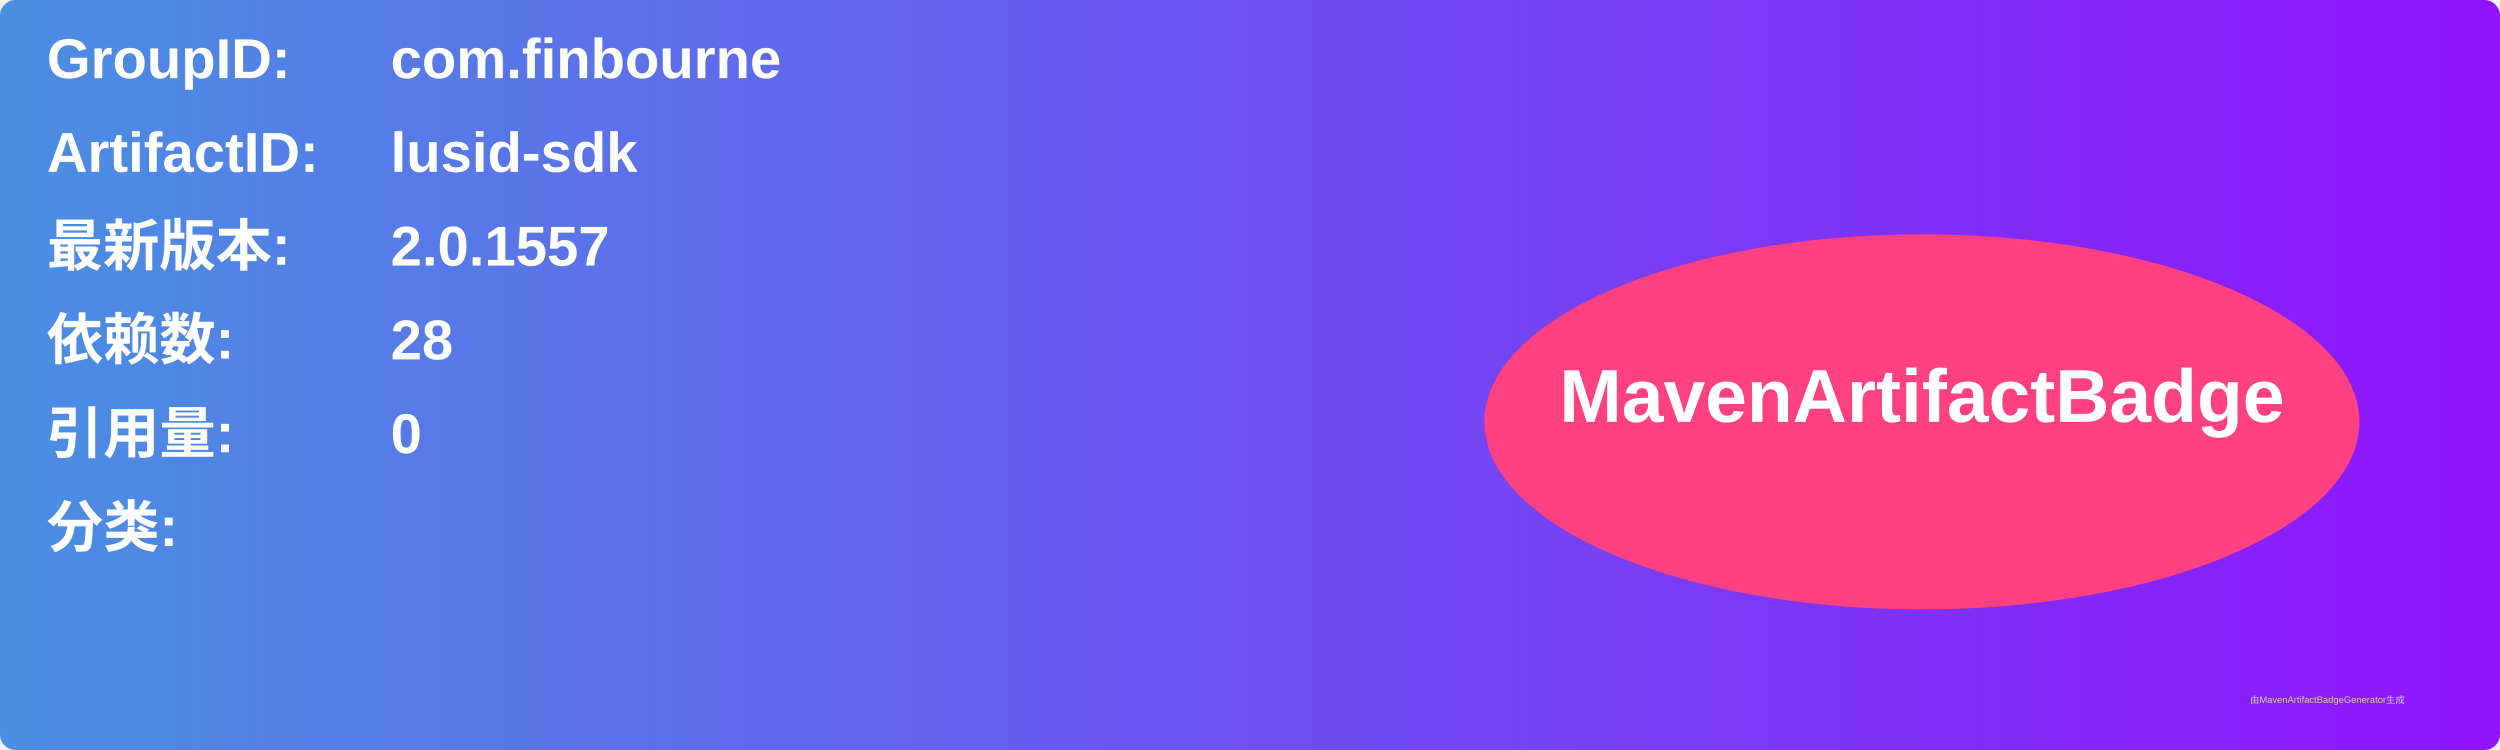
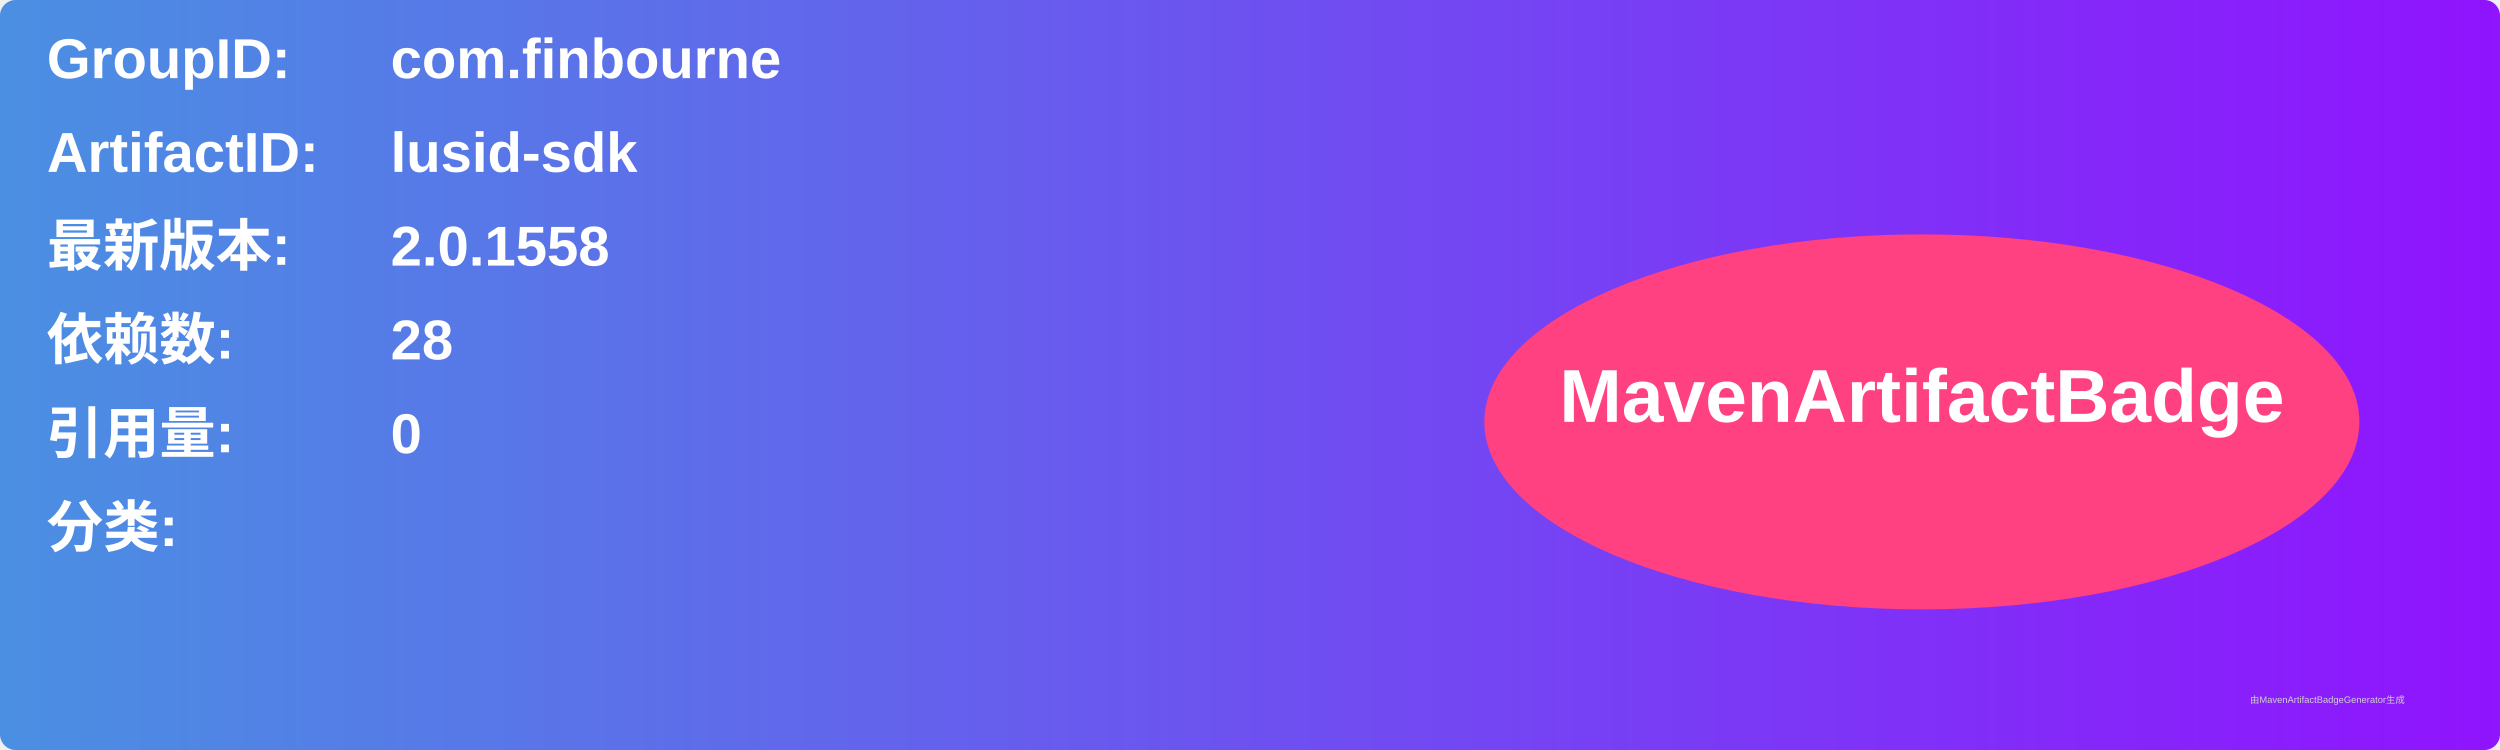
<svg xmlns="http://www.w3.org/2000/svg" width="800" height="240" viewBox="0 0 800 240">
  <linearGradient id="grad" x1="0%" y1="0%" x2="100%" y2="0%">
    <stop offset="0%" stop-color="#4a90e2" />
    <stop offset="100%" stop-color="#9013fe" />
  </linearGradient>
  <rect width="100%" height="100%" rx="5" ry="5" fill="url(#grad)" />
  <g transform="translate(15, 15)">
    <text x="0" y="10" font-family="Arial" font-size="18" fill="white" font-weight="bold" width="260">GroupID:</text>
    <text x="110" y="10" font-family="Arial" font-size="18" fill="white" font-weight="bold" width="460">com.finbourne</text>
    <text x="0" y="40" font-family="Arial" font-size="18" fill="white" font-weight="bold" width="260">ArtifactID:</text>
    <text x="110" y="40" font-family="Arial" font-size="18" fill="white" font-weight="bold" width="460">lusid-sdk</text>
    <text x="0" y="70" font-family="Arial" font-size="18" fill="white" font-weight="bold">最新版本:</text>
    <text x="110" y="70" font-family="Arial" font-size="18" fill="white" font-weight="bold">
-       <tspan font-weight="bold">2.0.1557</tspan>
+       <tspan font-weight="bold">2.0.1558</tspan>
    </text>
    <text x="0" y="100" font-family="Arial" font-size="18" fill="white" font-weight="bold">依赖数: </text>
    <text x="110" y="100" font-family="Arial" font-size="18" fill="white">
      <tspan font-weight="bold">28</tspan>
    </text>
    <text x="0" y="130" font-family="Arial" font-size="18" fill="white" font-weight="bold">引用量: </text>
    <text x="110" y="130" font-family="Arial" font-size="18" fill="white">
      <tspan font-weight="bold">0</tspan>
    </text>
    <text x="0" y="160" font-family="Arial" font-size="18" fill="white" font-weight="bold">分类:</text>
    <text x="10" y="190" font-family="Arial" font-size="10" fill="white">
      <tspan font-weight="bold" />
    </text>
    <ellipse cx="600" cy="120" rx="140" ry="60" fill="#ff4081" />
    <text x="600" y="120" text-anchor="middle" font-family="Arial" font-size="24" fill="white" font-weight="bold">MavenArtifactBadge</text>
  </g>
  <text x="720" y="225" font-family="Arial" font-size="3" fill="#d0d0d0">由MavenArtifactBadgeGenerator生成</text>
</svg>
